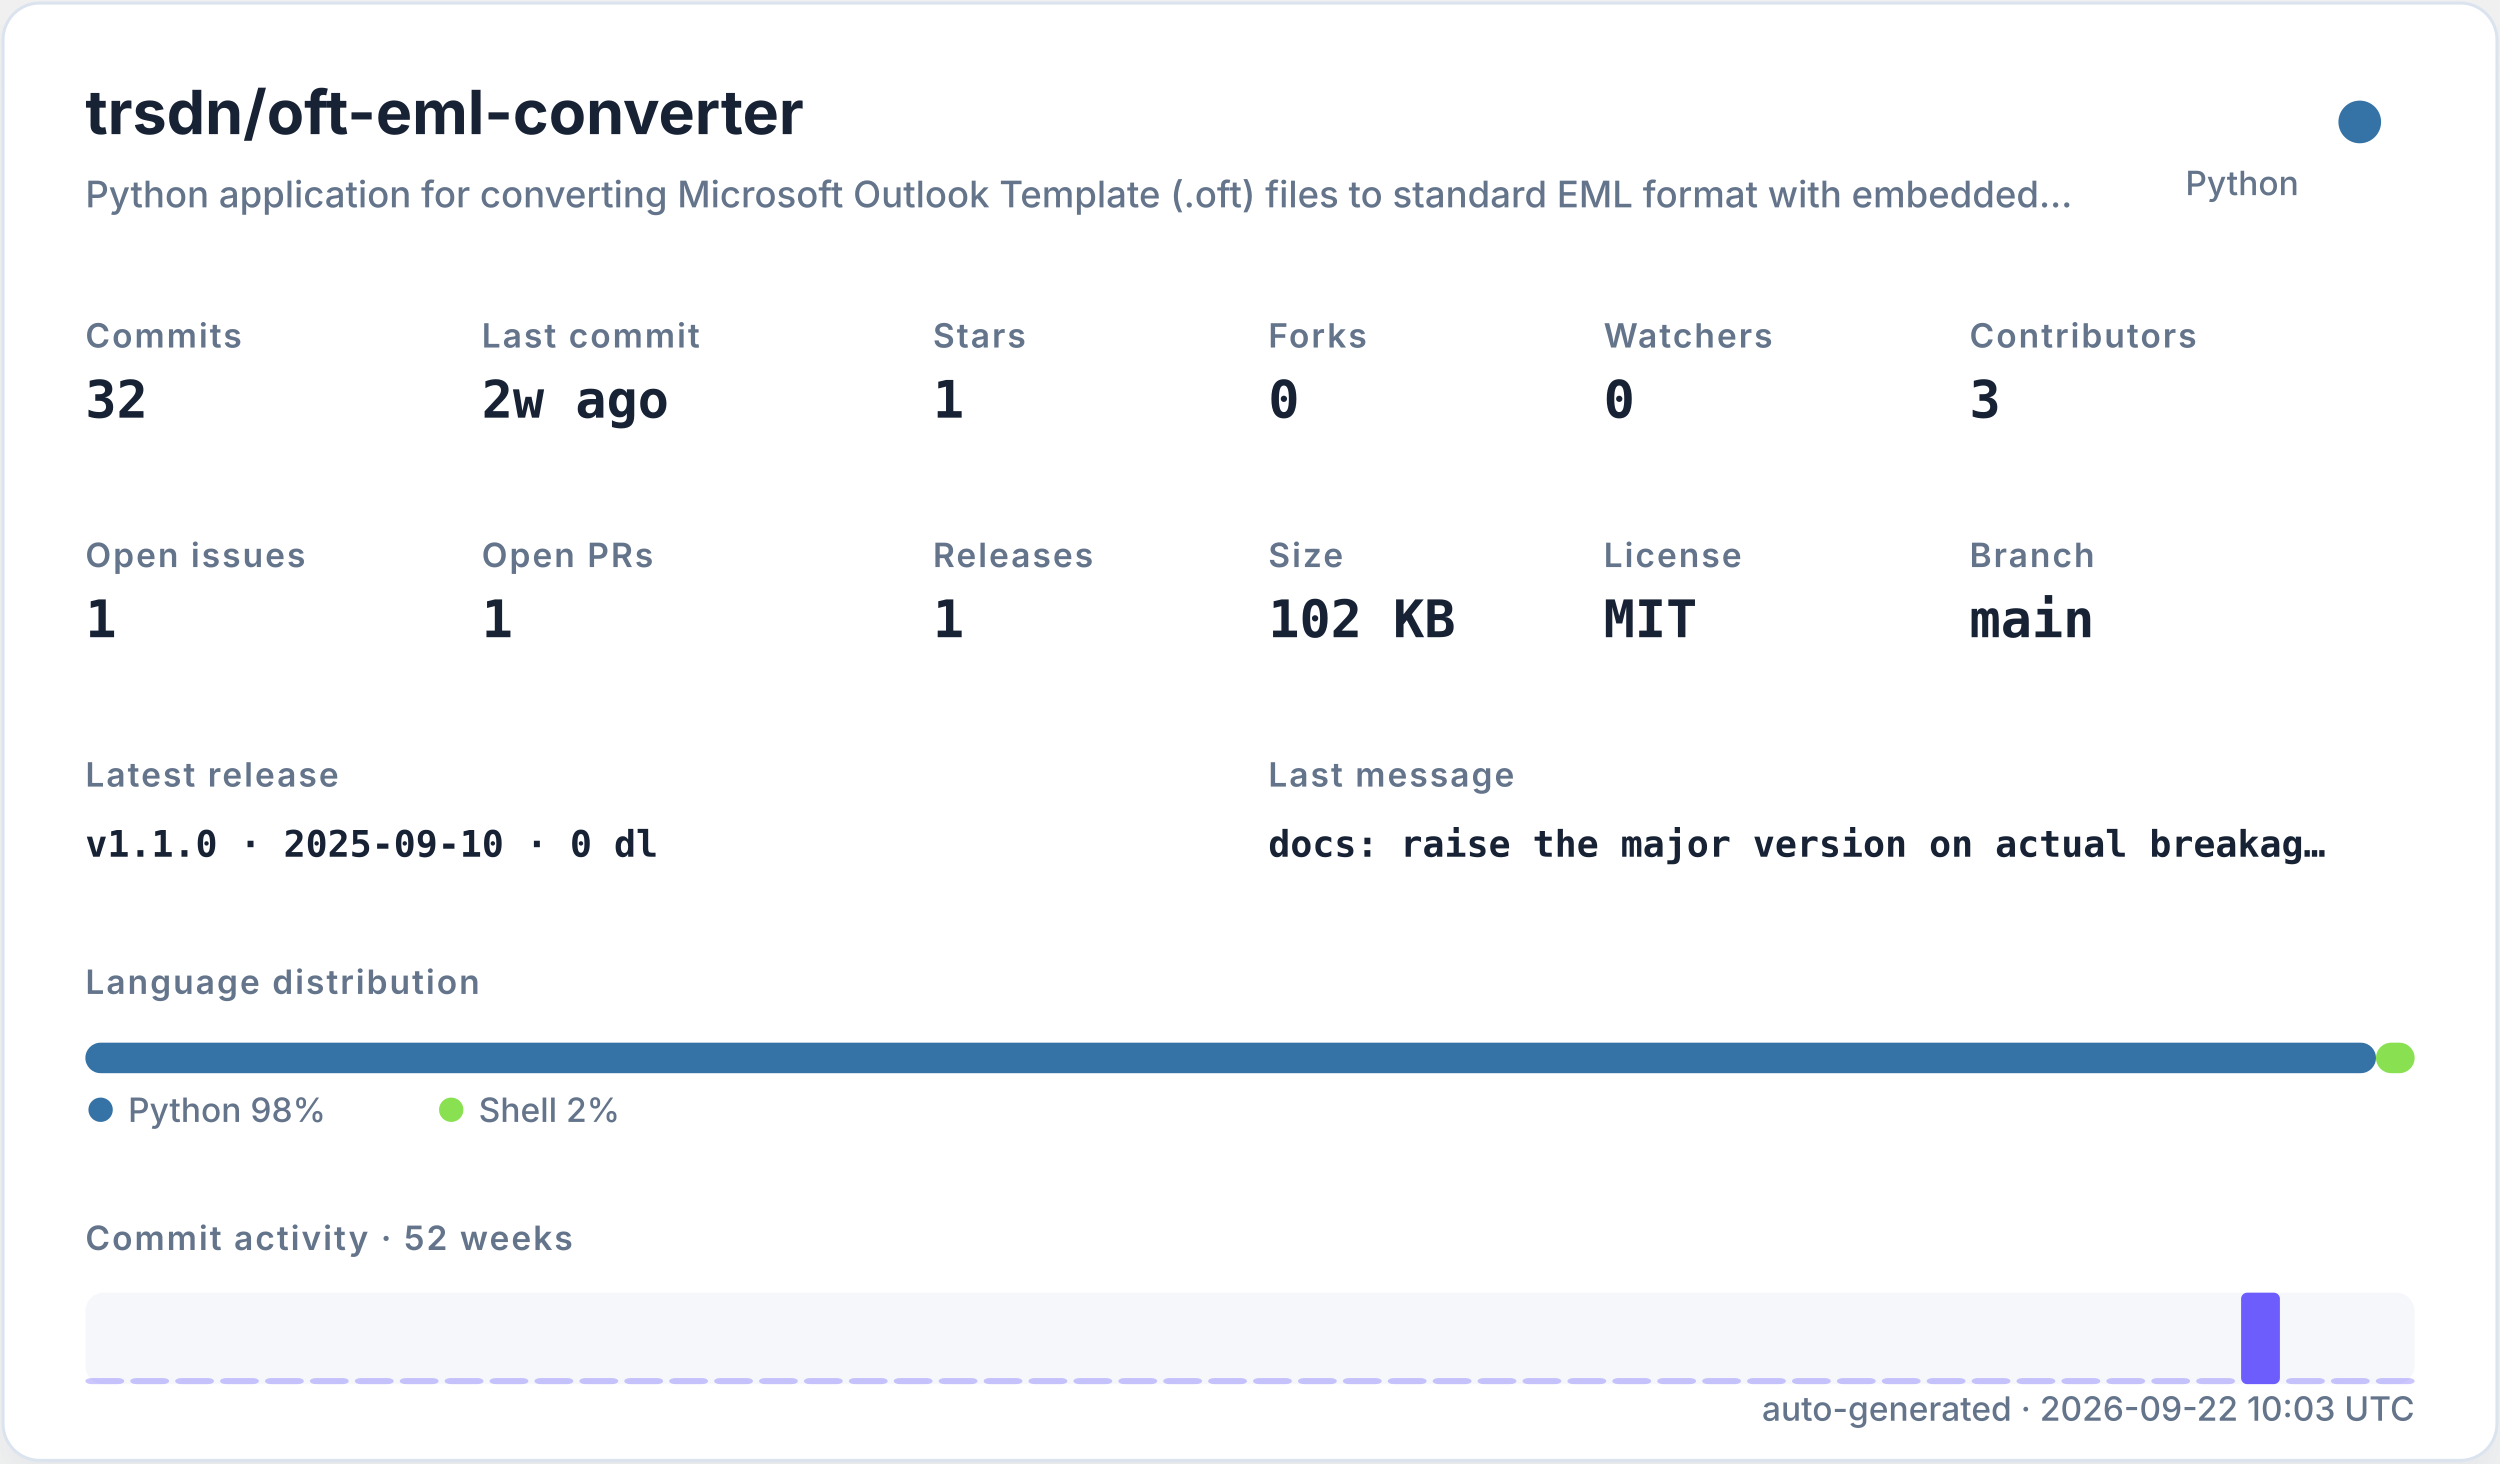
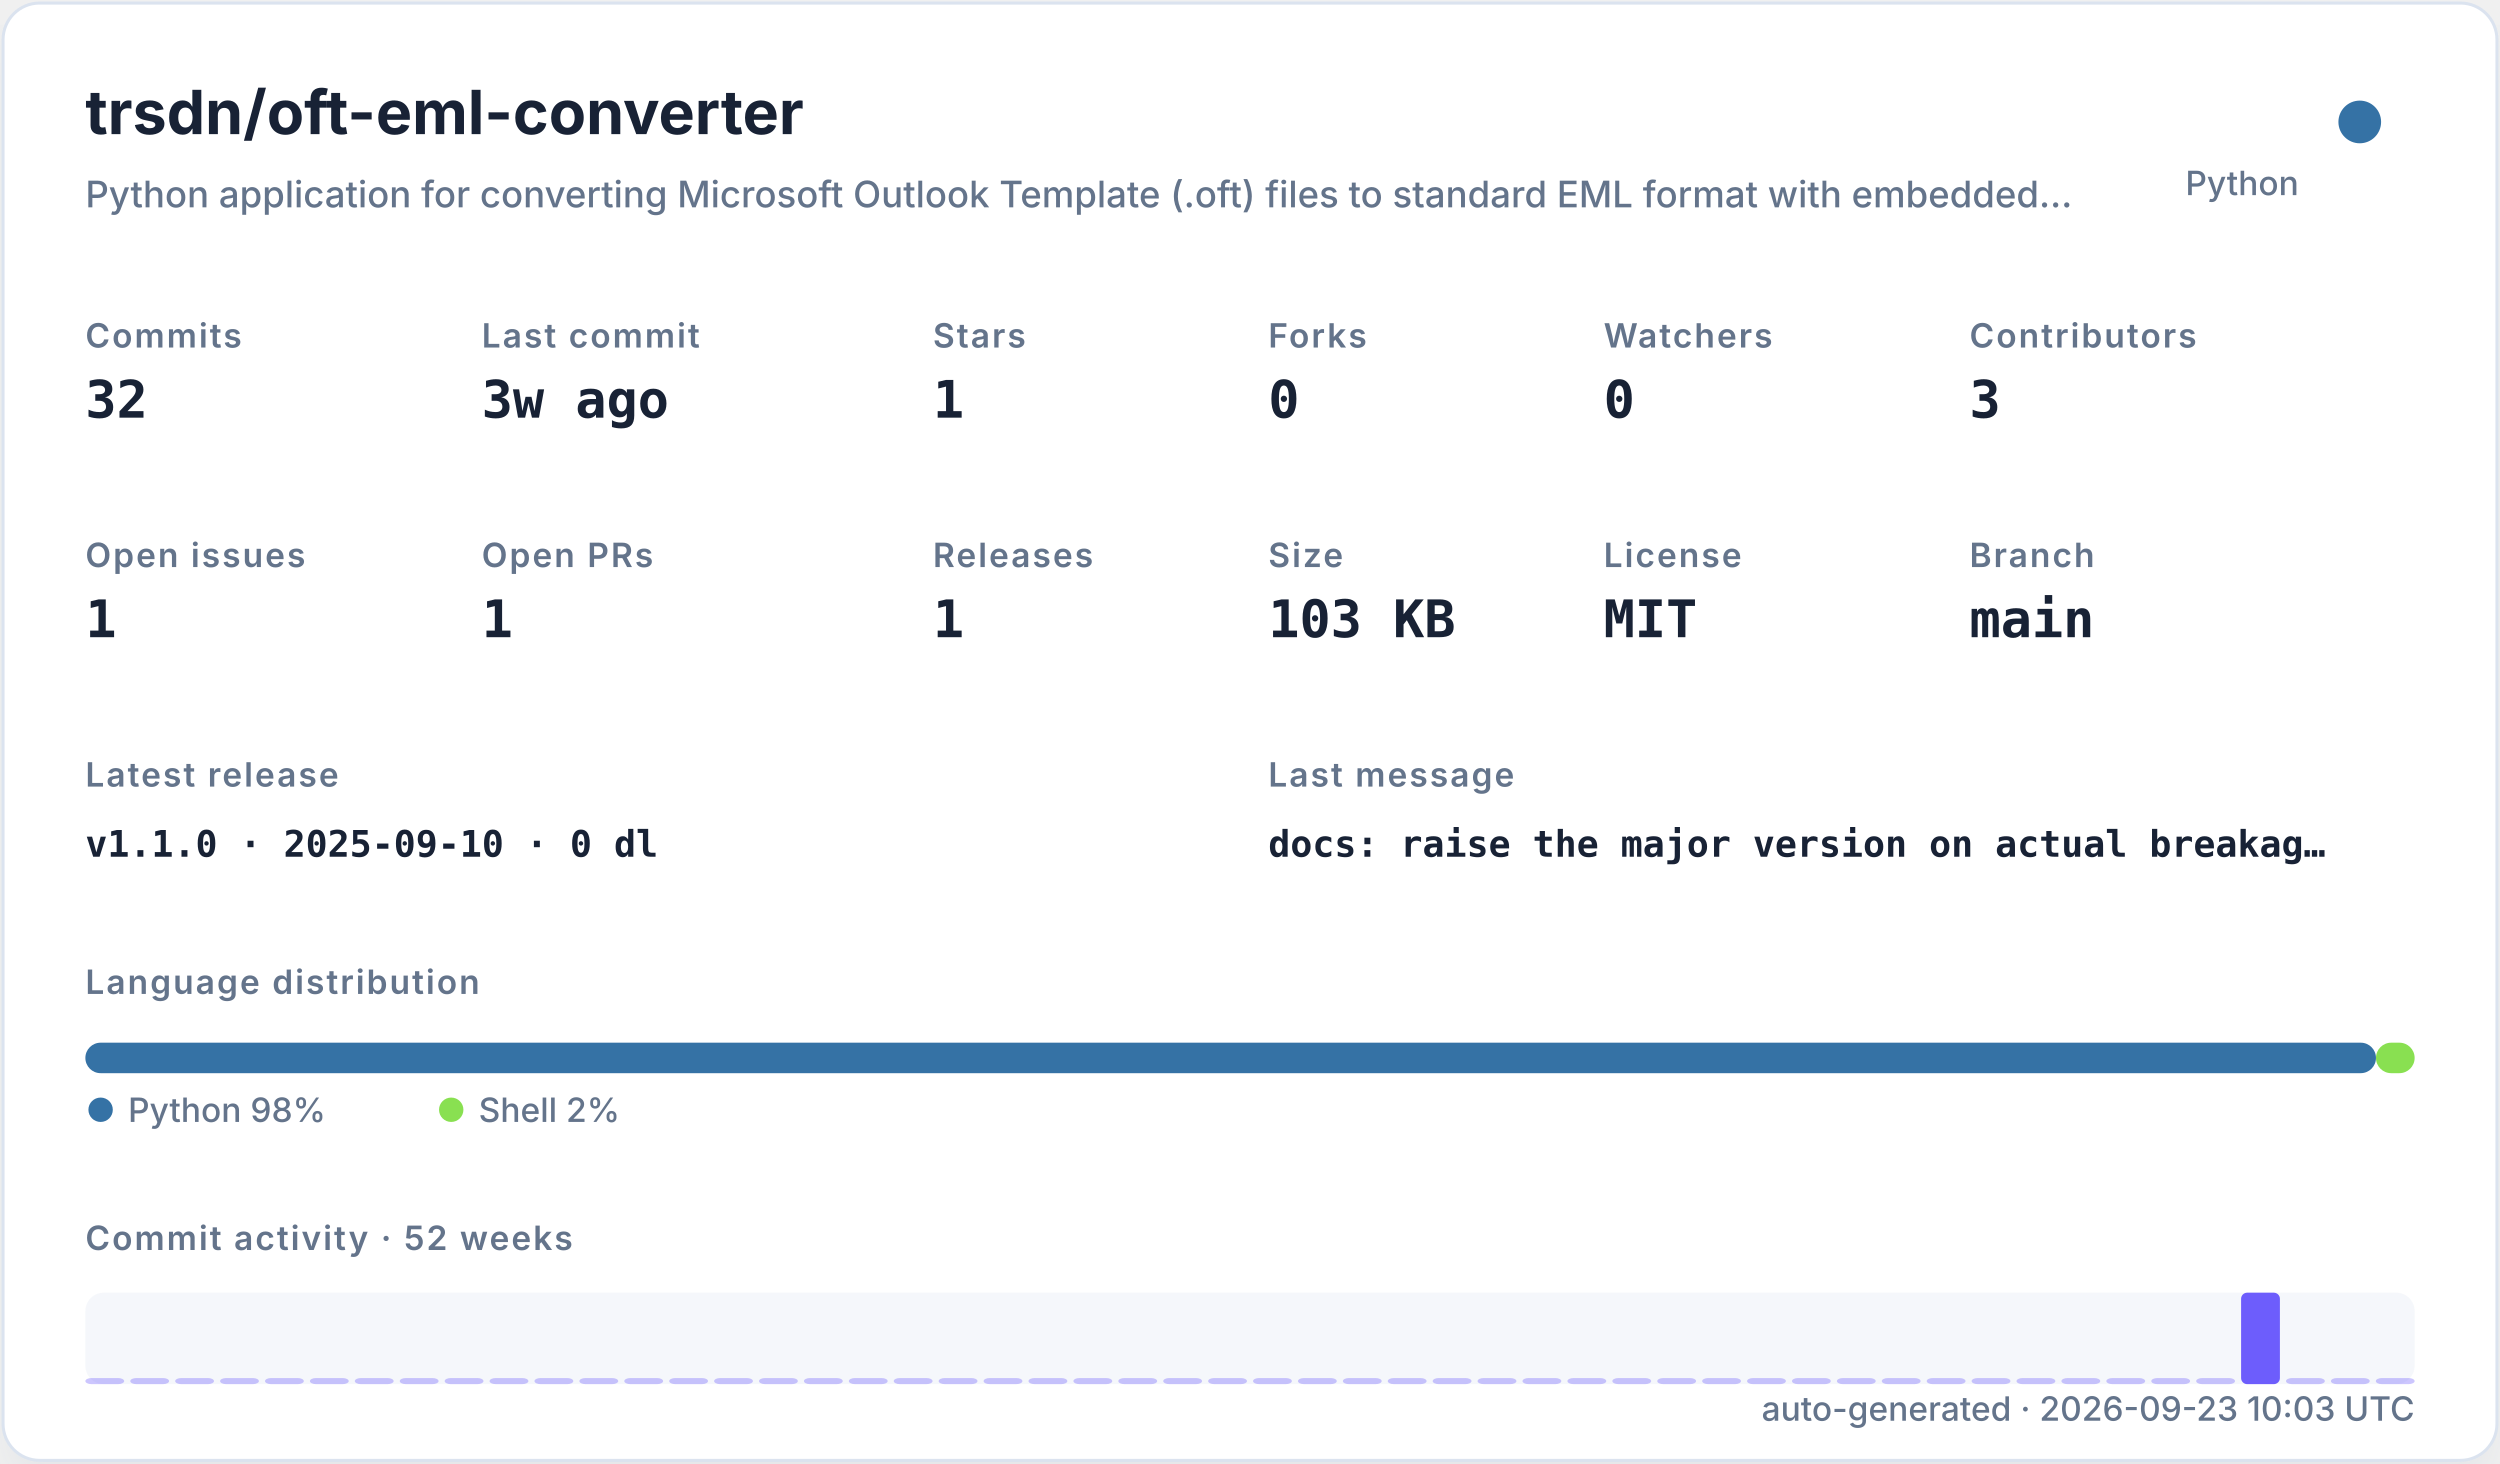
<svg xmlns="http://www.w3.org/2000/svg" width="820" height="480" viewBox="0 0 820 480" role="img">
  <defs>
    <filter id="shadow" x="-10%" y="-10%" width="120%" height="120%">
      <feDropShadow dx="0" dy="8" stdDeviation="10" flood-color="#94a3b8" flood-opacity="0.16" />
    </filter>
    <style>
    .title { font: 700 20px -apple-system,BlinkMacSystemFont,"Segoe UI",sans-serif; fill: #182235; }
    .subtitle { font: 500 12px -apple-system,BlinkMacSystemFont,"Segoe UI",sans-serif; fill: #64748b; }
    .label { font: 600 11px -apple-system,BlinkMacSystemFont,"Segoe UI",sans-serif; fill: #64748b; text-transform: uppercase; letter-spacing: .06em; }
    .value { font: 700 17px ui-monospace,SFMono-Regular,Menlo,monospace; fill: #182235; }
    .small { font: 500 11px -apple-system,BlinkMacSystemFont,"Segoe UI",sans-serif; fill: #64748b; }
    .tiny { font: 500 10px -apple-system,BlinkMacSystemFont,"Segoe UI",sans-serif; fill: #64748b; }
    .mono { font: 650 12px ui-monospace,SFMono-Regular,Menlo,monospace; fill: #182235; }
  </style>
  </defs>
  <rect x="1" y="1" width="818" height="478" rx="12" fill="#ffffff" stroke="#dbe3ef" filter="url(#shadow)" />
  <text x="28" y="44" class="title">trsdn/oft-eml-converter</text>
  <text x="28" y="68" class="subtitle">Python application for converting Microsoft Outlook Template (.oft) files to standard EML format with embedded…</text>
  <circle cx="774" cy="40" r="7" fill="#3572A5" />
  <text x="754" y="64" text-anchor="end" class="small">Python</text>
  <text x="28" y="114" class="label">Commits</text>
  <text x="28" y="137" class="value">32</text>
  <text x="158" y="114" class="label">Last commit</text>
-   <text x="158" y="137" class="value">2w ago</text>
+   <text x="158" y="137" class="value">3w ago</text>
  <text x="306" y="114" class="label">Stars</text>
  <text x="306" y="137" class="value">1</text>
  <text x="416" y="114" class="label">Forks</text>
  <text x="416" y="137" class="value">0</text>
  <text x="526" y="114" class="label">Watchers</text>
  <text x="526" y="137" class="value">0</text>
  <text x="646" y="114" class="label">Contributors</text>
  <text x="646" y="137" class="value">3</text>
  <text x="28" y="186" class="label">Open issues</text>
  <text x="28" y="209" class="value">1</text>
  <text x="158" y="186" class="label">Open PRs</text>
  <text x="158" y="209" class="value">1</text>
  <text x="306" y="186" class="label">Releases</text>
  <text x="306" y="209" class="value">1</text>
  <text x="416" y="186" class="label">Size</text>
-   <text x="416" y="209" class="value">102 KB</text>
+   <text x="416" y="209" class="value">103 KB</text>
  <text x="526" y="186" class="label">License</text>
  <text x="526" y="209" class="value">MIT</text>
  <text x="646" y="186" class="label">Branch</text>
  <text x="646" y="209" class="value">main</text>
  <text x="28" y="258" class="label">Latest release</text>
  <text x="28" y="281" class="mono">v1.1.0 · 2025-09-10 · 0 dl</text>
  <text x="416" y="258" class="label">Last message</text>
  <text x="416" y="281" class="mono">docs: raise the major version on actual breakag…</text>
  <text x="28" y="326" class="label">Language distribution</text>
  <rect x="28.00" y="342" width="751.32" height="10" rx="5" fill="#3572A5" />
  <rect x="779.32" y="342" width="12.68" height="10" rx="5" fill="#89e051" />
  <circle cx="33" cy="364" r="4" fill="#3572A5" />
  <text x="42" y="368" class="small">Python 98%</text>
  <circle cx="148" cy="364" r="4" fill="#89e051" />
  <text x="157" y="368" class="small">Shell 2%</text>
  <text x="28" y="410" class="label">Commit activity · 52 weeks</text>
  <rect x="28" y="424" width="764" height="30" rx="6" fill="#e8edf5" opacity=".42" />
  <rect x="28.00" y="452.00" width="12.73" height="2.00" rx="2" fill="#6d5dfc" opacity="0.35" />
  <rect x="42.73" y="452.00" width="12.73" height="2.00" rx="2" fill="#6d5dfc" opacity="0.35" />
  <rect x="57.46" y="452.00" width="12.73" height="2.00" rx="2" fill="#6d5dfc" opacity="0.35" />
  <rect x="72.19" y="452.00" width="12.73" height="2.00" rx="2" fill="#6d5dfc" opacity="0.35" />
  <rect x="86.92" y="452.00" width="12.73" height="2.00" rx="2" fill="#6d5dfc" opacity="0.35" />
  <rect x="101.65" y="452.00" width="12.73" height="2.00" rx="2" fill="#6d5dfc" opacity="0.35" />
  <rect x="116.38" y="452.00" width="12.73" height="2.00" rx="2" fill="#6d5dfc" opacity="0.35" />
  <rect x="131.12" y="452.00" width="12.73" height="2.00" rx="2" fill="#6d5dfc" opacity="0.35" />
  <rect x="145.85" y="452.00" width="12.73" height="2.00" rx="2" fill="#6d5dfc" opacity="0.35" />
  <rect x="160.58" y="452.00" width="12.73" height="2.00" rx="2" fill="#6d5dfc" opacity="0.35" />
  <rect x="175.31" y="452.00" width="12.73" height="2.00" rx="2" fill="#6d5dfc" opacity="0.35" />
  <rect x="190.04" y="452.00" width="12.73" height="2.00" rx="2" fill="#6d5dfc" opacity="0.35" />
  <rect x="204.77" y="452.00" width="12.73" height="2.00" rx="2" fill="#6d5dfc" opacity="0.35" />
  <rect x="219.50" y="452.00" width="12.73" height="2.00" rx="2" fill="#6d5dfc" opacity="0.35" />
  <rect x="234.23" y="452.00" width="12.73" height="2.00" rx="2" fill="#6d5dfc" opacity="0.35" />
  <rect x="248.96" y="452.00" width="12.73" height="2.00" rx="2" fill="#6d5dfc" opacity="0.35" />
  <rect x="263.69" y="452.00" width="12.73" height="2.00" rx="2" fill="#6d5dfc" opacity="0.35" />
  <rect x="278.42" y="452.00" width="12.73" height="2.00" rx="2" fill="#6d5dfc" opacity="0.35" />
  <rect x="293.15" y="452.00" width="12.73" height="2.00" rx="2" fill="#6d5dfc" opacity="0.35" />
  <rect x="307.88" y="452.00" width="12.73" height="2.00" rx="2" fill="#6d5dfc" opacity="0.35" />
  <rect x="322.62" y="452.00" width="12.73" height="2.00" rx="2" fill="#6d5dfc" opacity="0.35" />
  <rect x="337.35" y="452.00" width="12.73" height="2.00" rx="2" fill="#6d5dfc" opacity="0.35" />
  <rect x="352.08" y="452.00" width="12.73" height="2.00" rx="2" fill="#6d5dfc" opacity="0.35" />
  <rect x="366.81" y="452.00" width="12.73" height="2.00" rx="2" fill="#6d5dfc" opacity="0.35" />
  <rect x="381.54" y="452.00" width="12.73" height="2.00" rx="2" fill="#6d5dfc" opacity="0.35" />
  <rect x="396.27" y="452.00" width="12.73" height="2.00" rx="2" fill="#6d5dfc" opacity="0.35" />
  <rect x="411.00" y="452.00" width="12.73" height="2.00" rx="2" fill="#6d5dfc" opacity="0.35" />
  <rect x="425.73" y="452.00" width="12.73" height="2.00" rx="2" fill="#6d5dfc" opacity="0.35" />
  <rect x="440.46" y="452.00" width="12.73" height="2.00" rx="2" fill="#6d5dfc" opacity="0.35" />
  <rect x="455.19" y="452.00" width="12.73" height="2.00" rx="2" fill="#6d5dfc" opacity="0.35" />
  <rect x="469.92" y="452.00" width="12.73" height="2.00" rx="2" fill="#6d5dfc" opacity="0.35" />
  <rect x="484.65" y="452.00" width="12.73" height="2.00" rx="2" fill="#6d5dfc" opacity="0.35" />
  <rect x="499.38" y="452.00" width="12.73" height="2.00" rx="2" fill="#6d5dfc" opacity="0.35" />
  <rect x="514.12" y="452.00" width="12.73" height="2.00" rx="2" fill="#6d5dfc" opacity="0.35" />
  <rect x="528.85" y="452.00" width="12.73" height="2.00" rx="2" fill="#6d5dfc" opacity="0.35" />
  <rect x="543.58" y="452.00" width="12.73" height="2.00" rx="2" fill="#6d5dfc" opacity="0.35" />
  <rect x="558.31" y="452.00" width="12.73" height="2.00" rx="2" fill="#6d5dfc" opacity="0.35" />
  <rect x="573.04" y="452.00" width="12.73" height="2.00" rx="2" fill="#6d5dfc" opacity="0.35" />
  <rect x="587.77" y="452.00" width="12.73" height="2.00" rx="2" fill="#6d5dfc" opacity="0.35" />
  <rect x="602.50" y="452.00" width="12.73" height="2.00" rx="2" fill="#6d5dfc" opacity="0.35" />
  <rect x="617.23" y="452.00" width="12.73" height="2.00" rx="2" fill="#6d5dfc" opacity="0.35" />
  <rect x="631.96" y="452.00" width="12.73" height="2.00" rx="2" fill="#6d5dfc" opacity="0.35" />
  <rect x="646.69" y="452.00" width="12.73" height="2.00" rx="2" fill="#6d5dfc" opacity="0.35" />
  <rect x="661.42" y="452.00" width="12.73" height="2.00" rx="2" fill="#6d5dfc" opacity="0.35" />
  <rect x="676.15" y="452.00" width="12.73" height="2.00" rx="2" fill="#6d5dfc" opacity="0.35" />
  <rect x="690.88" y="452.00" width="12.73" height="2.00" rx="2" fill="#6d5dfc" opacity="0.35" />
  <rect x="705.62" y="452.00" width="12.73" height="2.00" rx="2" fill="#6d5dfc" opacity="0.35" />
  <rect x="720.35" y="452.00" width="12.73" height="2.00" rx="2" fill="#6d5dfc" opacity="0.35" />
  <rect x="735.08" y="424.00" width="12.73" height="30.00" rx="2" fill="#6d5dfc" opacity="1.00" />
  <rect x="749.81" y="452.00" width="12.73" height="2.00" rx="2" fill="#6d5dfc" opacity="0.35" />
  <rect x="764.54" y="452.00" width="12.73" height="2.00" rx="2" fill="#6d5dfc" opacity="0.35" />
  <rect x="779.27" y="452.00" width="12.73" height="2.00" rx="2" fill="#6d5dfc" opacity="0.35" />
-   <text x="792" y="466" text-anchor="end" class="small">auto-generated · 2026-09-22 10:03 UTC</text>
+   <text x="792" y="466" text-anchor="end" class="small">auto-generated · 2026-09-23 10:03 UTC</text>
</svg>
